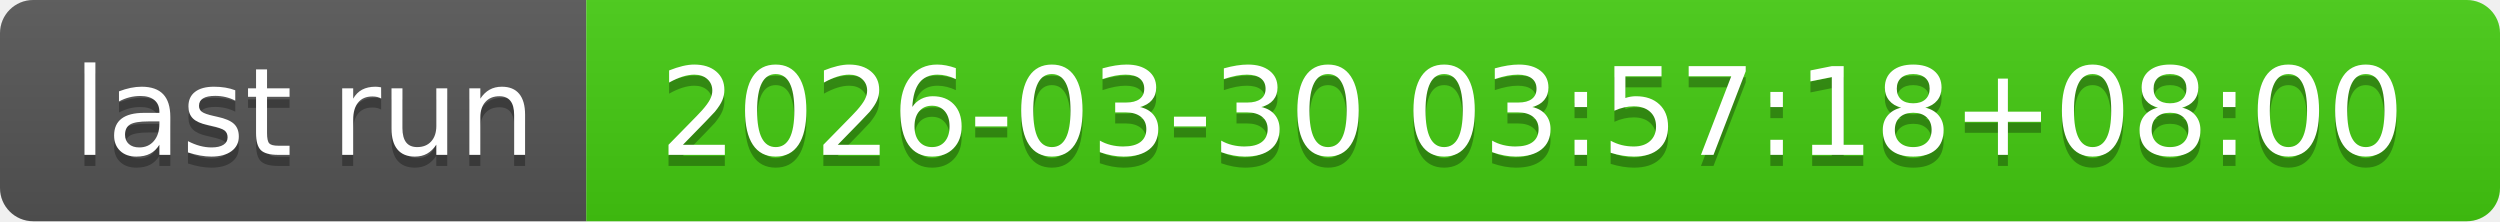
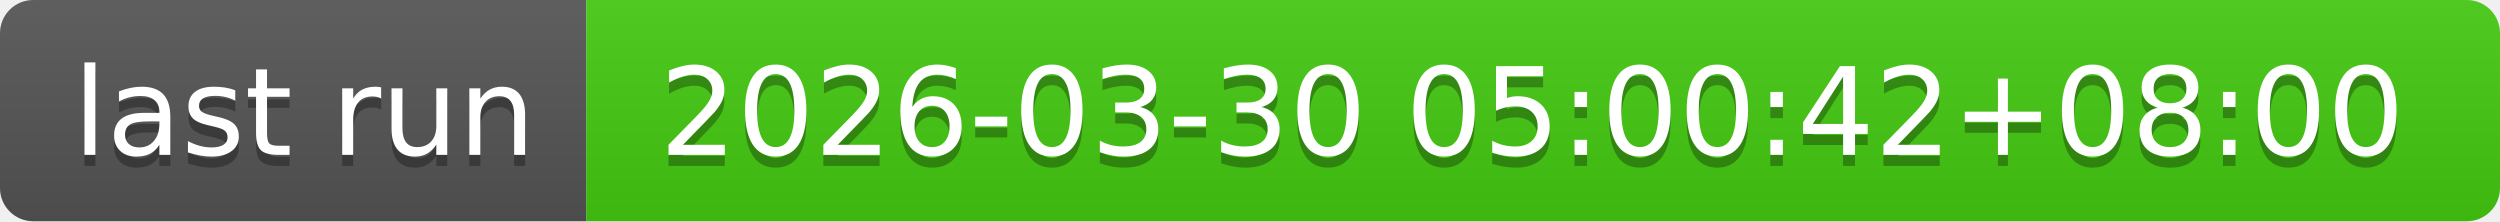
- <svg xmlns="http://www.w3.org/2000/svg" width="226" height="20" role="img" aria-label="last run: 2026-03-30 03:57:18+08:00">
+ <svg xmlns="http://www.w3.org/2000/svg" width="226" height="20" role="img" aria-label="last run: 2026-03-30 05:00:42+08:00">
  <linearGradient id="s" x2="0" y2="100%">
    <stop offset="0" stop-color="#bbb" stop-opacity=".1" />
    <stop offset="1" stop-opacity=".1" />
  </linearGradient>
  <clipPath id="r">
    <rect width="226" height="20" rx="3" fill="#fff" />
  </clipPath>
  <g clip-path="url(#r)">
    <rect width="53" height="20" fill="#555" />
    <rect x="53" width="173" height="20" fill="#4c1" />
    <rect width="226" height="20" fill="url(#s)" />
  </g>
  <g fill="#fff" text-anchor="middle" font-family="Verdana,Geneva,DejaVu Sans,sans-serif" text-rendering="geometricPrecision" font-size="110">
    <text aria-hidden="true" x="275" y="150" fill="#010101" fill-opacity=".3" transform="scale(.1)" textLength="430">last run</text>
    <text x="275" y="140" transform="scale(.1)" fill="#fff" textLength="430">last run</text>
-     <text aria-hidden="true" x="1385" y="150" fill="#010101" fill-opacity=".3" transform="scale(.1)" textLength="1630">2026-03-30 03:57:18+08:00</text>
-     <text x="1385" y="140" transform="scale(.1)" fill="#fff" textLength="1630">2026-03-30 03:57:18+08:00</text>
+     <text aria-hidden="true" x="1385" y="150" fill="#010101" fill-opacity=".3" transform="scale(.1)" textLength="1630">2026-03-30 05:00:42+08:00</text>
+     <text x="1385" y="140" transform="scale(.1)" fill="#fff" textLength="1630">2026-03-30 05:00:42+08:00</text>
  </g>
</svg>
